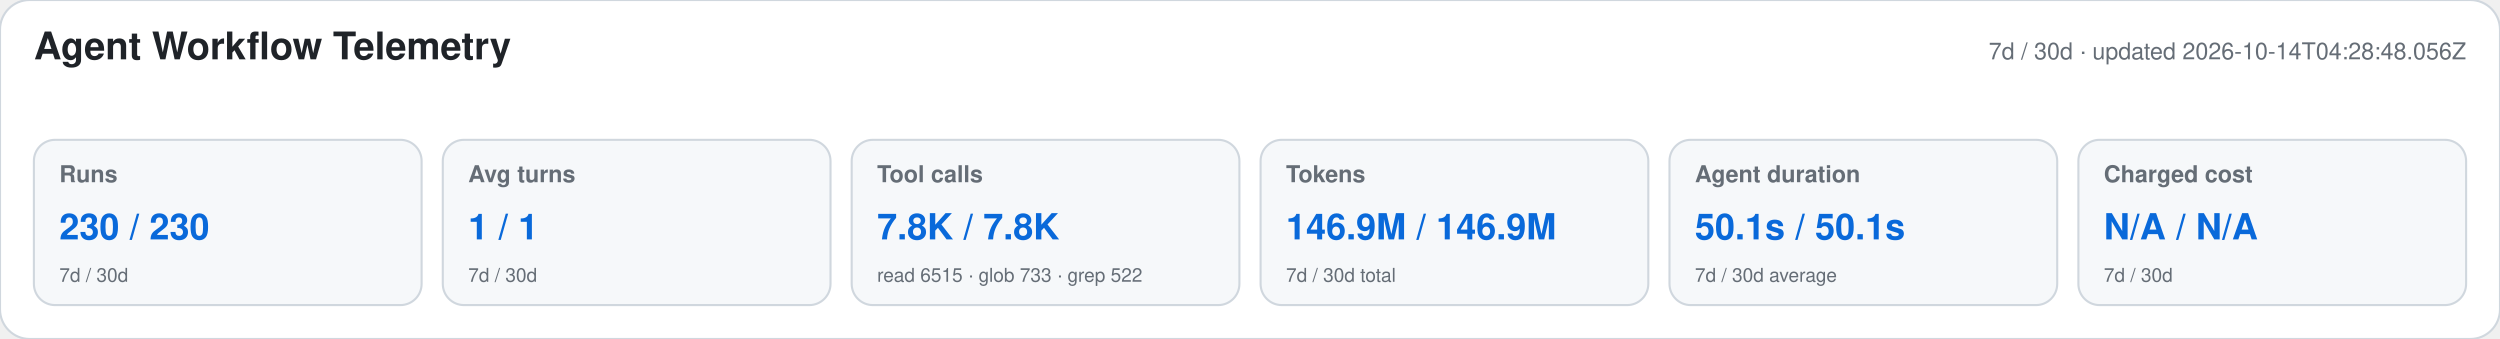
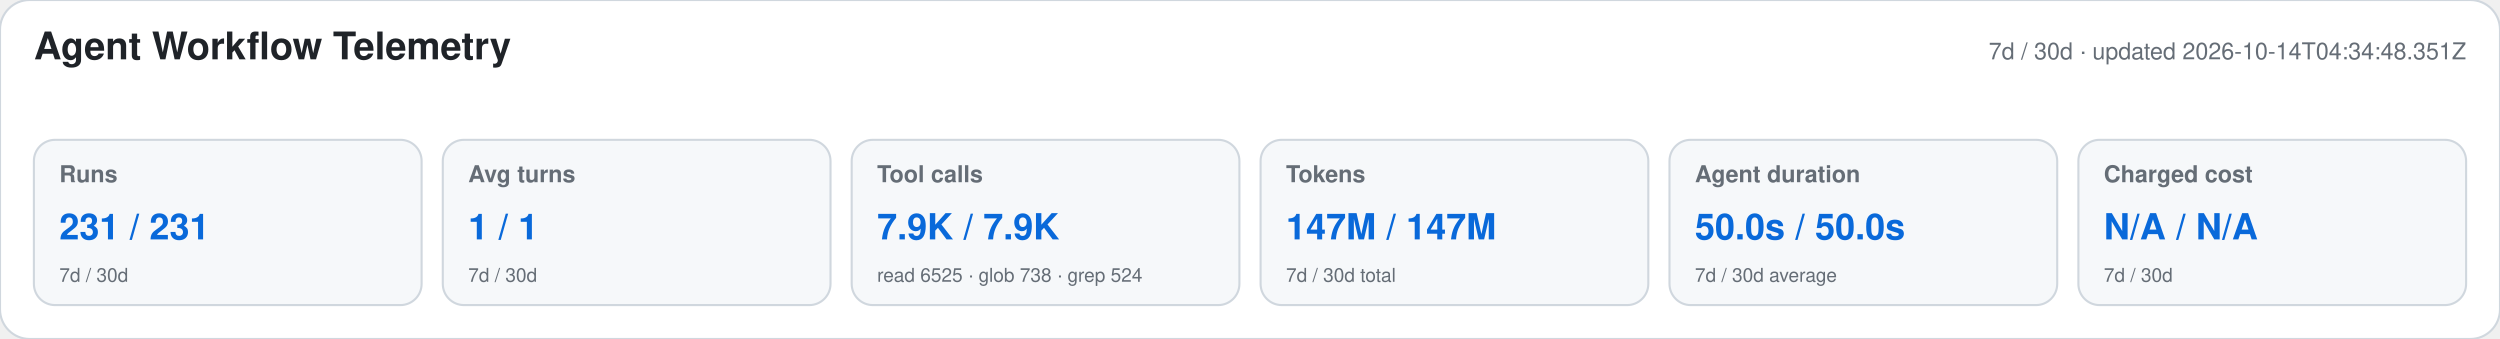
<svg xmlns="http://www.w3.org/2000/svg" width="1180" height="160" viewBox="0 0 1180 160" role="img" aria-labelledby="title desc">
  <style>text{font-family:-apple-system,BlinkMacSystemFont,"Segoe UI",Helvetica,Arial,sans-serif}.heading{font-size:18px;font-weight:650;fill:#1f2328}.meta,.label,.secondary{fill:#656d76}.meta,.label{font-size:11px}.label{font-weight:600}.primary{font-size:17px;font-weight:700;fill:#0969da}.secondary{font-size:9px}</style>
  <rect width="1180" height="160" rx="14" fill="#ffffff" stroke="#d0d7de" />
  <text x="16" y="28" class="heading">Agent Workflow Telemetry</text>
-   <text x="1164" y="28" text-anchor="end" class="meta">7d / 30d · updated 2026-10-14T04:28:48.056Z</text>
+   <text x="1164" y="28" text-anchor="end" class="meta">7d / 30d · updated 2026-10-14T04:34:48.351Z</text>
  <g>
    <rect x="16" y="66" width="183" height="78" rx="10" fill="#f6f8fa" stroke="#d0d7de" />
    <text x="28" y="86" class="label">Runs</text>
-     <text x="28" y="113" class="primary">230 / 230</text>
+     <text x="28" y="113" class="primary">231 / 231</text>
    <text x="28" y="133" class="secondary">7d / 30d</text>
  </g>
  <g>
    <rect x="209" y="66" width="183" height="78" rx="10" fill="#f6f8fa" stroke="#d0d7de" />
    <text x="221" y="86" class="label">Avg turns</text>
    <text x="221" y="113" class="primary">1 / 1</text>
    <text x="221" y="133" class="secondary">7d / 30d</text>
  </g>
  <g>
    <rect x="402" y="66" width="183" height="78" rx="10" fill="#f6f8fa" stroke="#d0d7de" />
    <text x="414" y="86" class="label">Tool calls</text>
-     <text x="414" y="113" class="primary">7.8K / 7.8K</text>
-     <text x="414" y="133" class="secondary">read 6515 · glob 733 · grep 522</text>
+     <text x="414" y="113" class="primary">7.9K / 7.9K</text>
+     <text x="414" y="133" class="secondary">read 6525 · glob 738 · grep 524</text>
  </g>
  <g>
    <rect x="595" y="66" width="183" height="78" rx="10" fill="#f6f8fa" stroke="#d0d7de" />
    <text x="607" y="86" class="label">Tokens</text>
-     <text x="607" y="113" class="primary">146.9M / 146.9M</text>
+     <text x="607" y="113" class="primary">147M / 147M</text>
    <text x="607" y="133" class="secondary">7d / 30d total</text>
  </g>
  <g>
    <rect x="788" y="66" width="183" height="78" rx="10" fill="#f6f8fa" stroke="#d0d7de" />
    <text x="800" y="86" class="label">Agent duration</text>
-     <text x="800" y="113" class="primary">50.1s / 50.1s</text>
+     <text x="800" y="113" class="primary">50.0s / 50.0s</text>
    <text x="800" y="133" class="secondary">7d / 30d average</text>
  </g>
  <g>
    <rect x="981" y="66" width="183" height="78" rx="10" fill="#f6f8fa" stroke="#d0d7de" />
    <text x="993" y="86" class="label">Charged cost</text>
    <text x="993" y="113" class="primary">N/A / N/A</text>
    <text x="993" y="133" class="secondary">7d / 30d</text>
  </g>
</svg>
